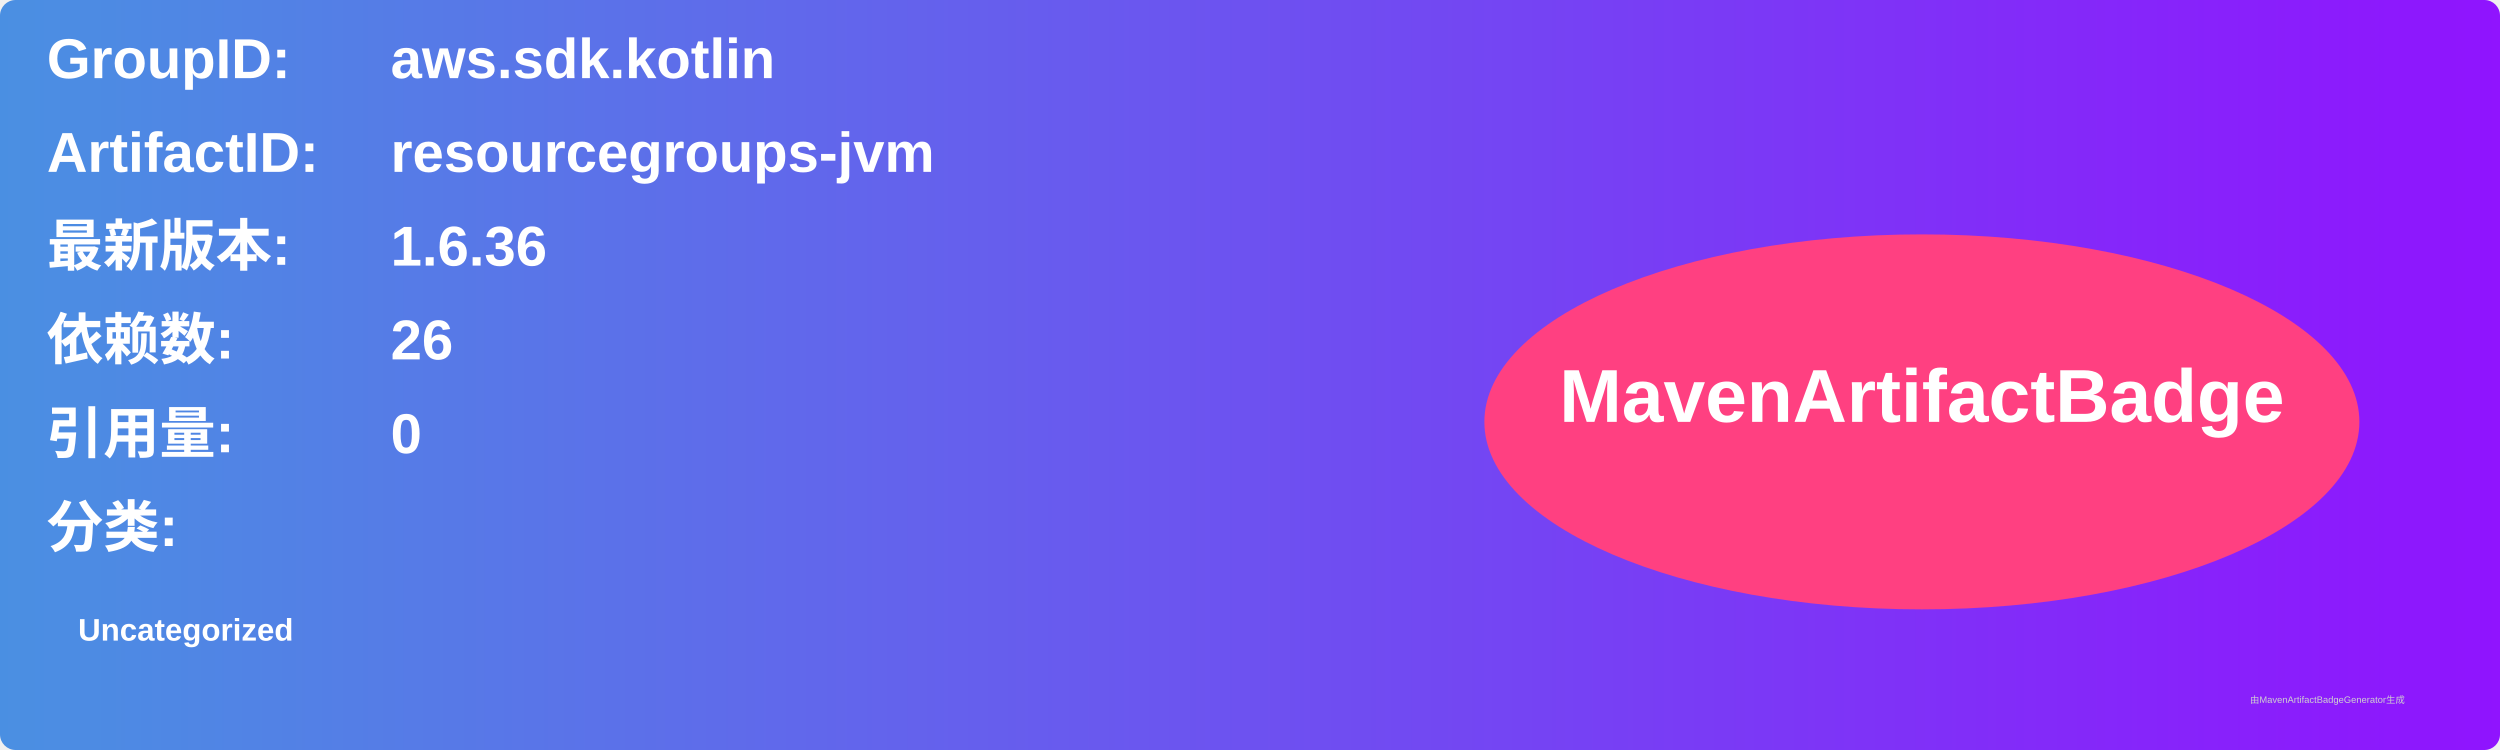
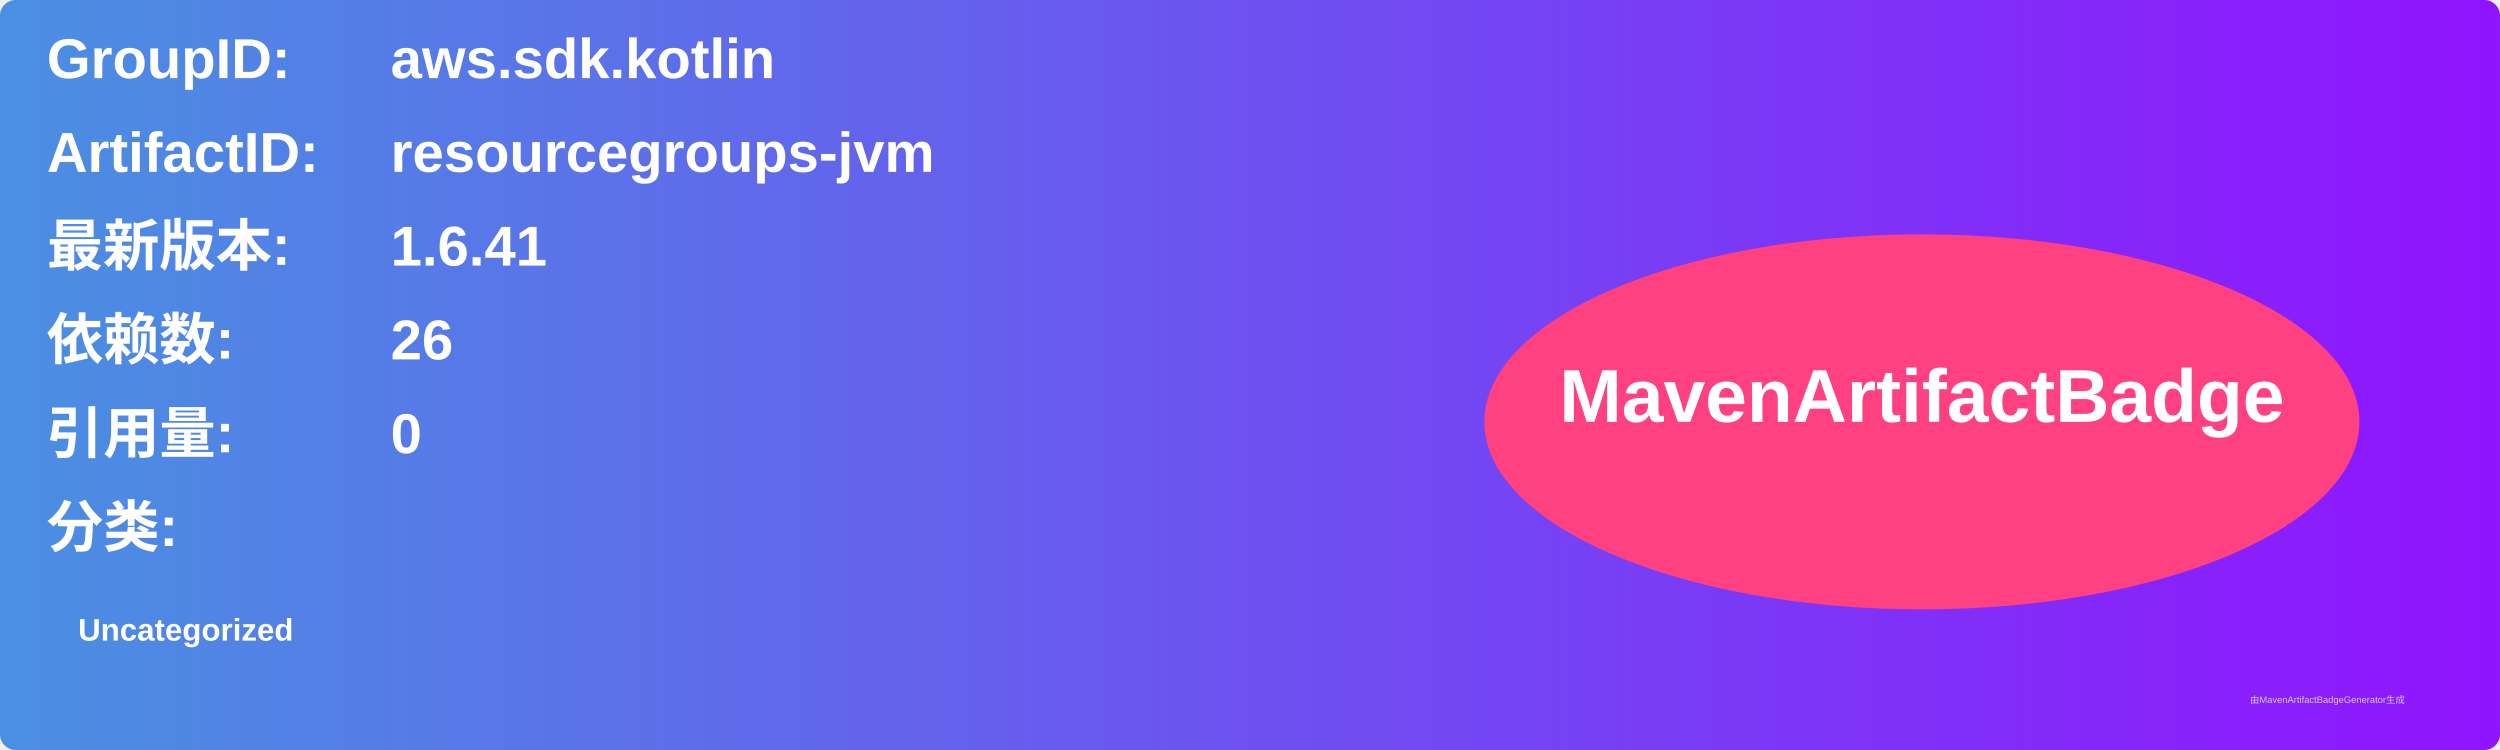
<svg xmlns="http://www.w3.org/2000/svg" width="800" height="240" viewBox="0 0 800 240">
  <linearGradient id="grad" x1="0%" y1="0%" x2="100%" y2="0%">
    <stop offset="0%" stop-color="#4a90e2" />
    <stop offset="100%" stop-color="#9013fe" />
  </linearGradient>
  <rect width="100%" height="100%" rx="5" ry="5" fill="url(#grad)" />
  <g transform="translate(15, 15)">
    <text x="0" y="10" font-family="Arial" font-size="18" fill="white" font-weight="bold" width="260">GroupID:</text>
    <text x="110" y="10" font-family="Arial" font-size="18" fill="white" font-weight="bold" width="460">aws.sdk.kotlin</text>
    <text x="0" y="40" font-family="Arial" font-size="18" fill="white" font-weight="bold" width="260">ArtifactID:</text>
    <text x="110" y="40" font-family="Arial" font-size="18" fill="white" font-weight="bold" width="460">resourcegroups-jvm</text>
    <text x="0" y="70" font-family="Arial" font-size="18" fill="white" font-weight="bold">最新版本:</text>
    <text x="110" y="70" font-family="Arial" font-size="18" fill="white" font-weight="bold">
-       <tspan font-weight="bold">1.6.36</tspan>
+       <tspan font-weight="bold">1.6.41</tspan>
    </text>
    <text x="0" y="100" font-family="Arial" font-size="18" fill="white" font-weight="bold">依赖数: </text>
    <text x="110" y="100" font-family="Arial" font-size="18" fill="white">
      <tspan font-weight="bold">26</tspan>
    </text>
    <text x="0" y="130" font-family="Arial" font-size="18" fill="white" font-weight="bold">引用量: </text>
    <text x="110" y="130" font-family="Arial" font-size="18" fill="white">
      <tspan font-weight="bold">0</tspan>
    </text>
    <text x="0" y="160" font-family="Arial" font-size="18" fill="white" font-weight="bold">分类:</text>
    <text x="10" y="190" font-family="Arial" font-size="10" fill="white">
      <tspan font-weight="bold">Uncategorized</tspan>
    </text>
    <ellipse cx="600" cy="120" rx="140" ry="60" fill="#ff4081" />
    <text x="600" y="120" text-anchor="middle" font-family="Arial" font-size="24" fill="white" font-weight="bold">MavenArtifactBadge</text>
  </g>
  <text x="720" y="225" font-family="Arial" font-size="3" fill="#d0d0d0">由MavenArtifactBadgeGenerator生成</text>
</svg>
